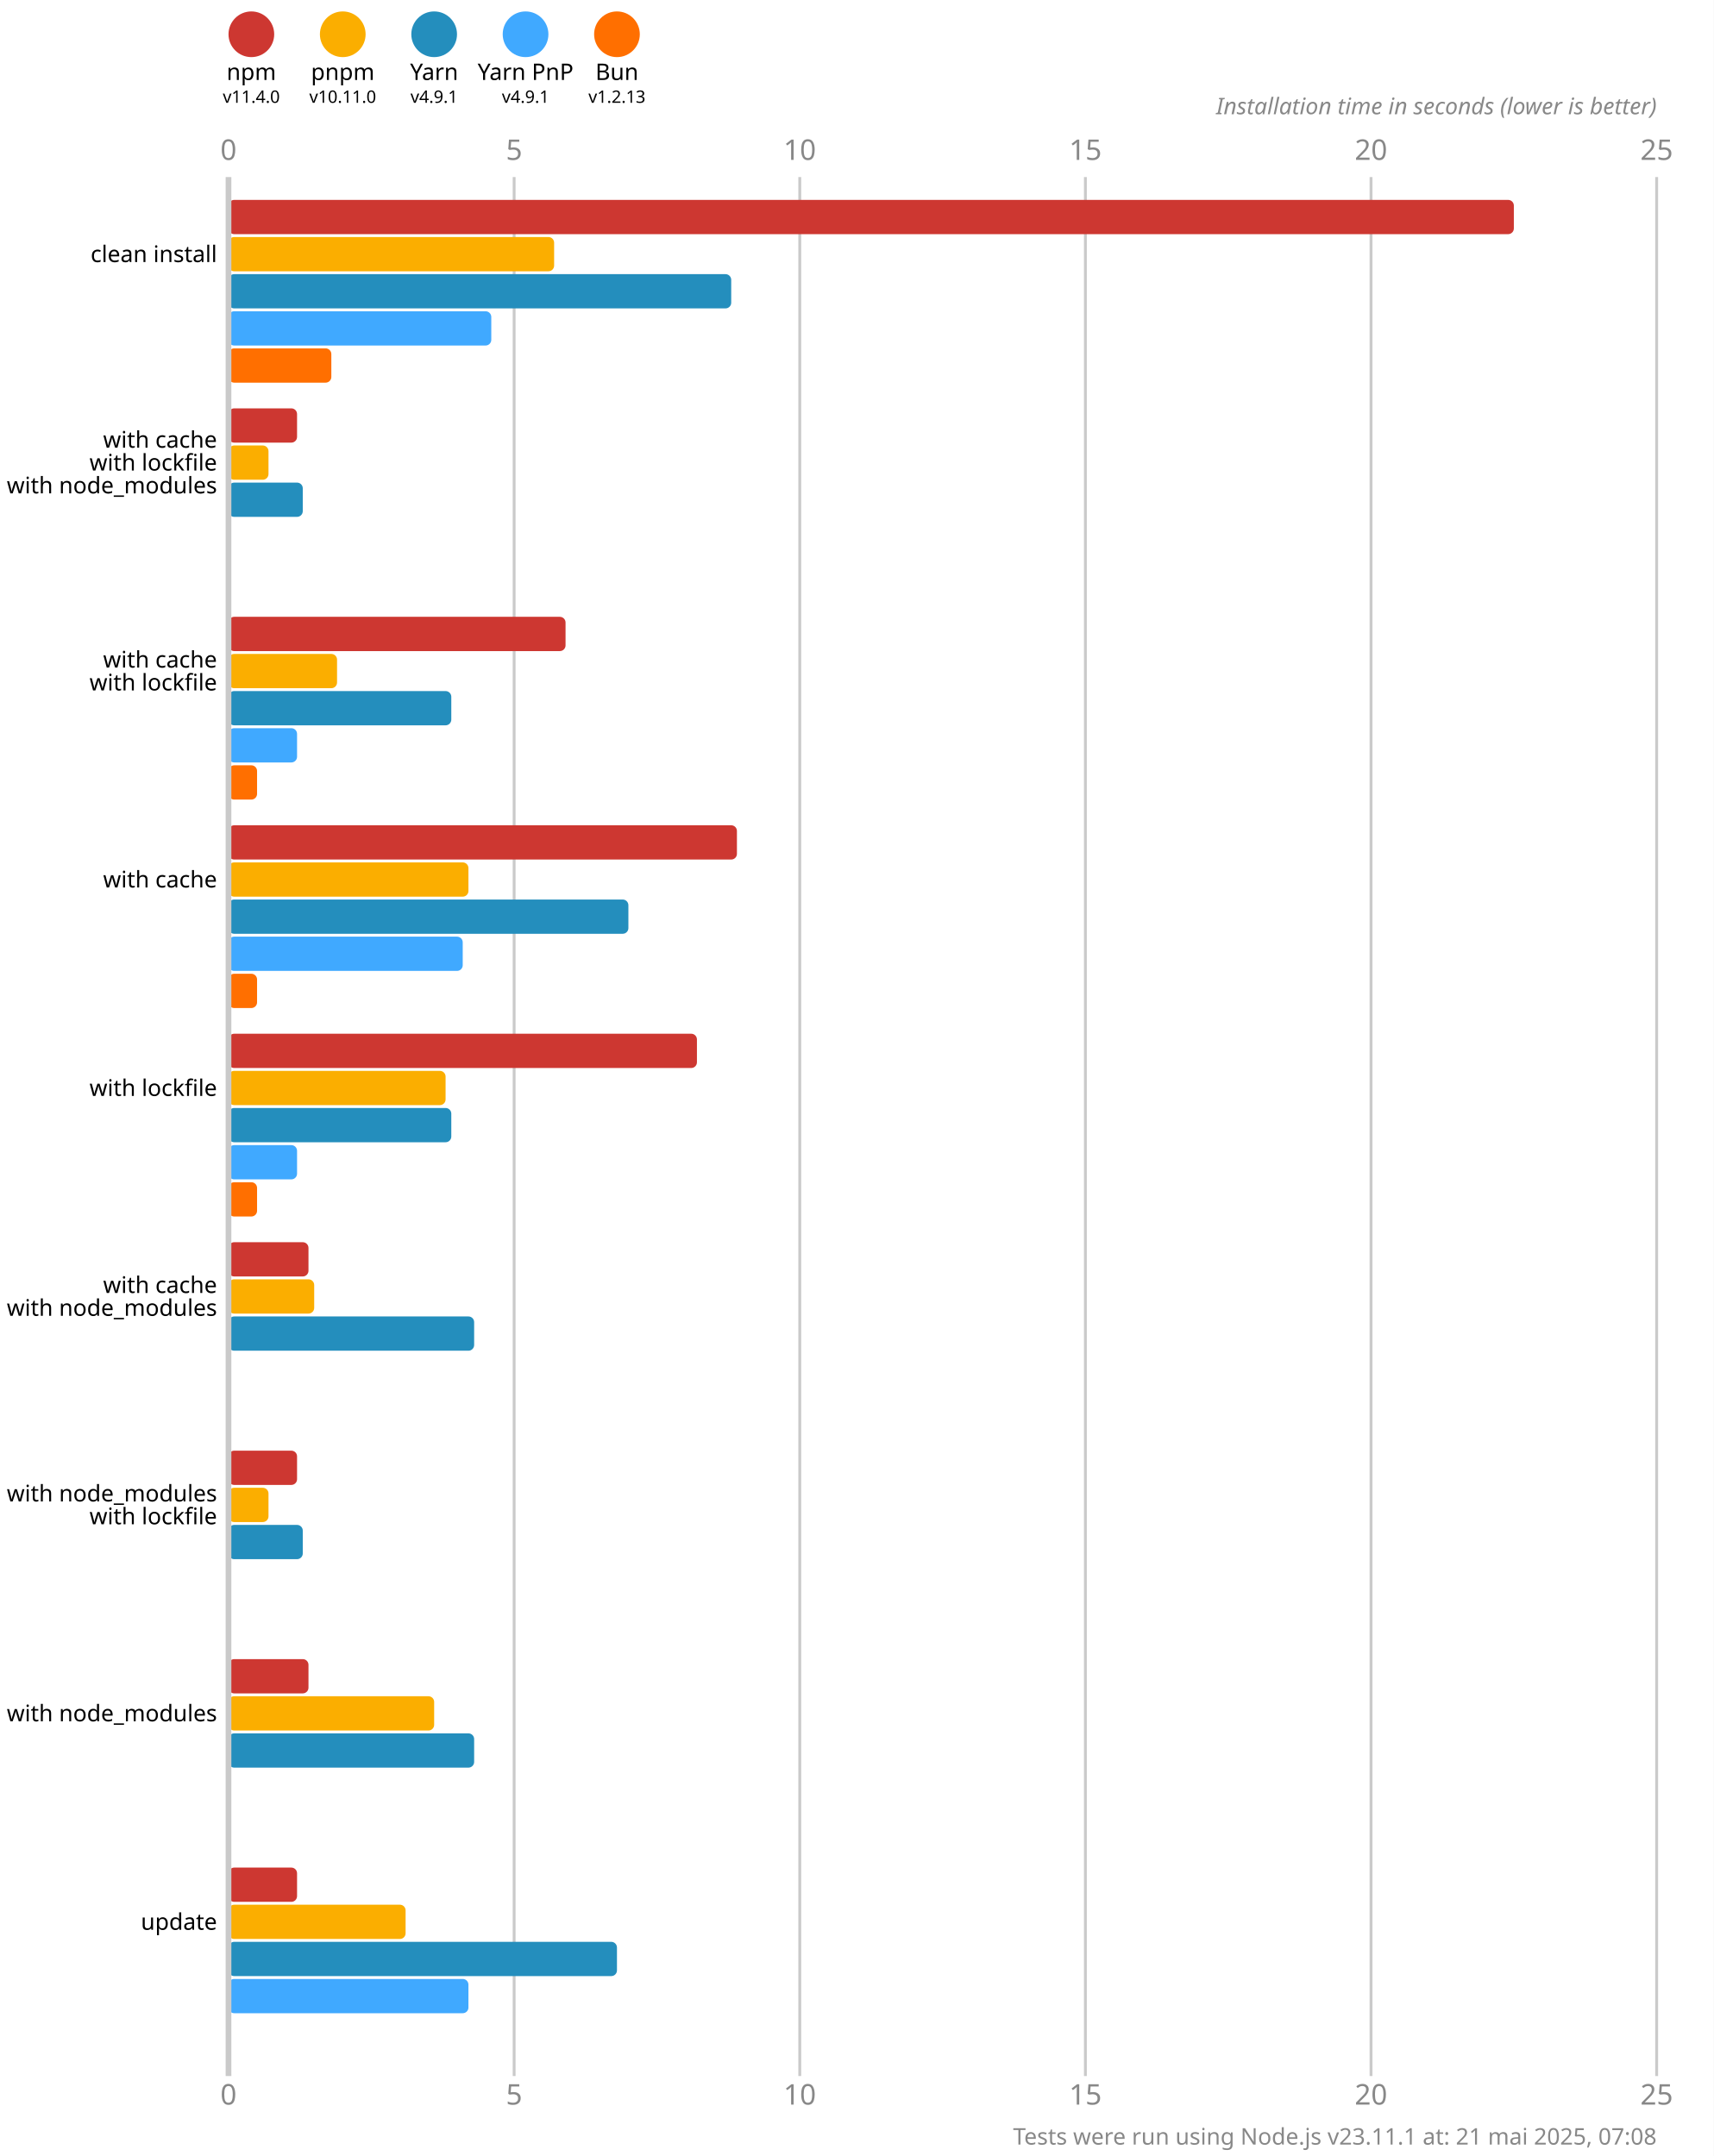
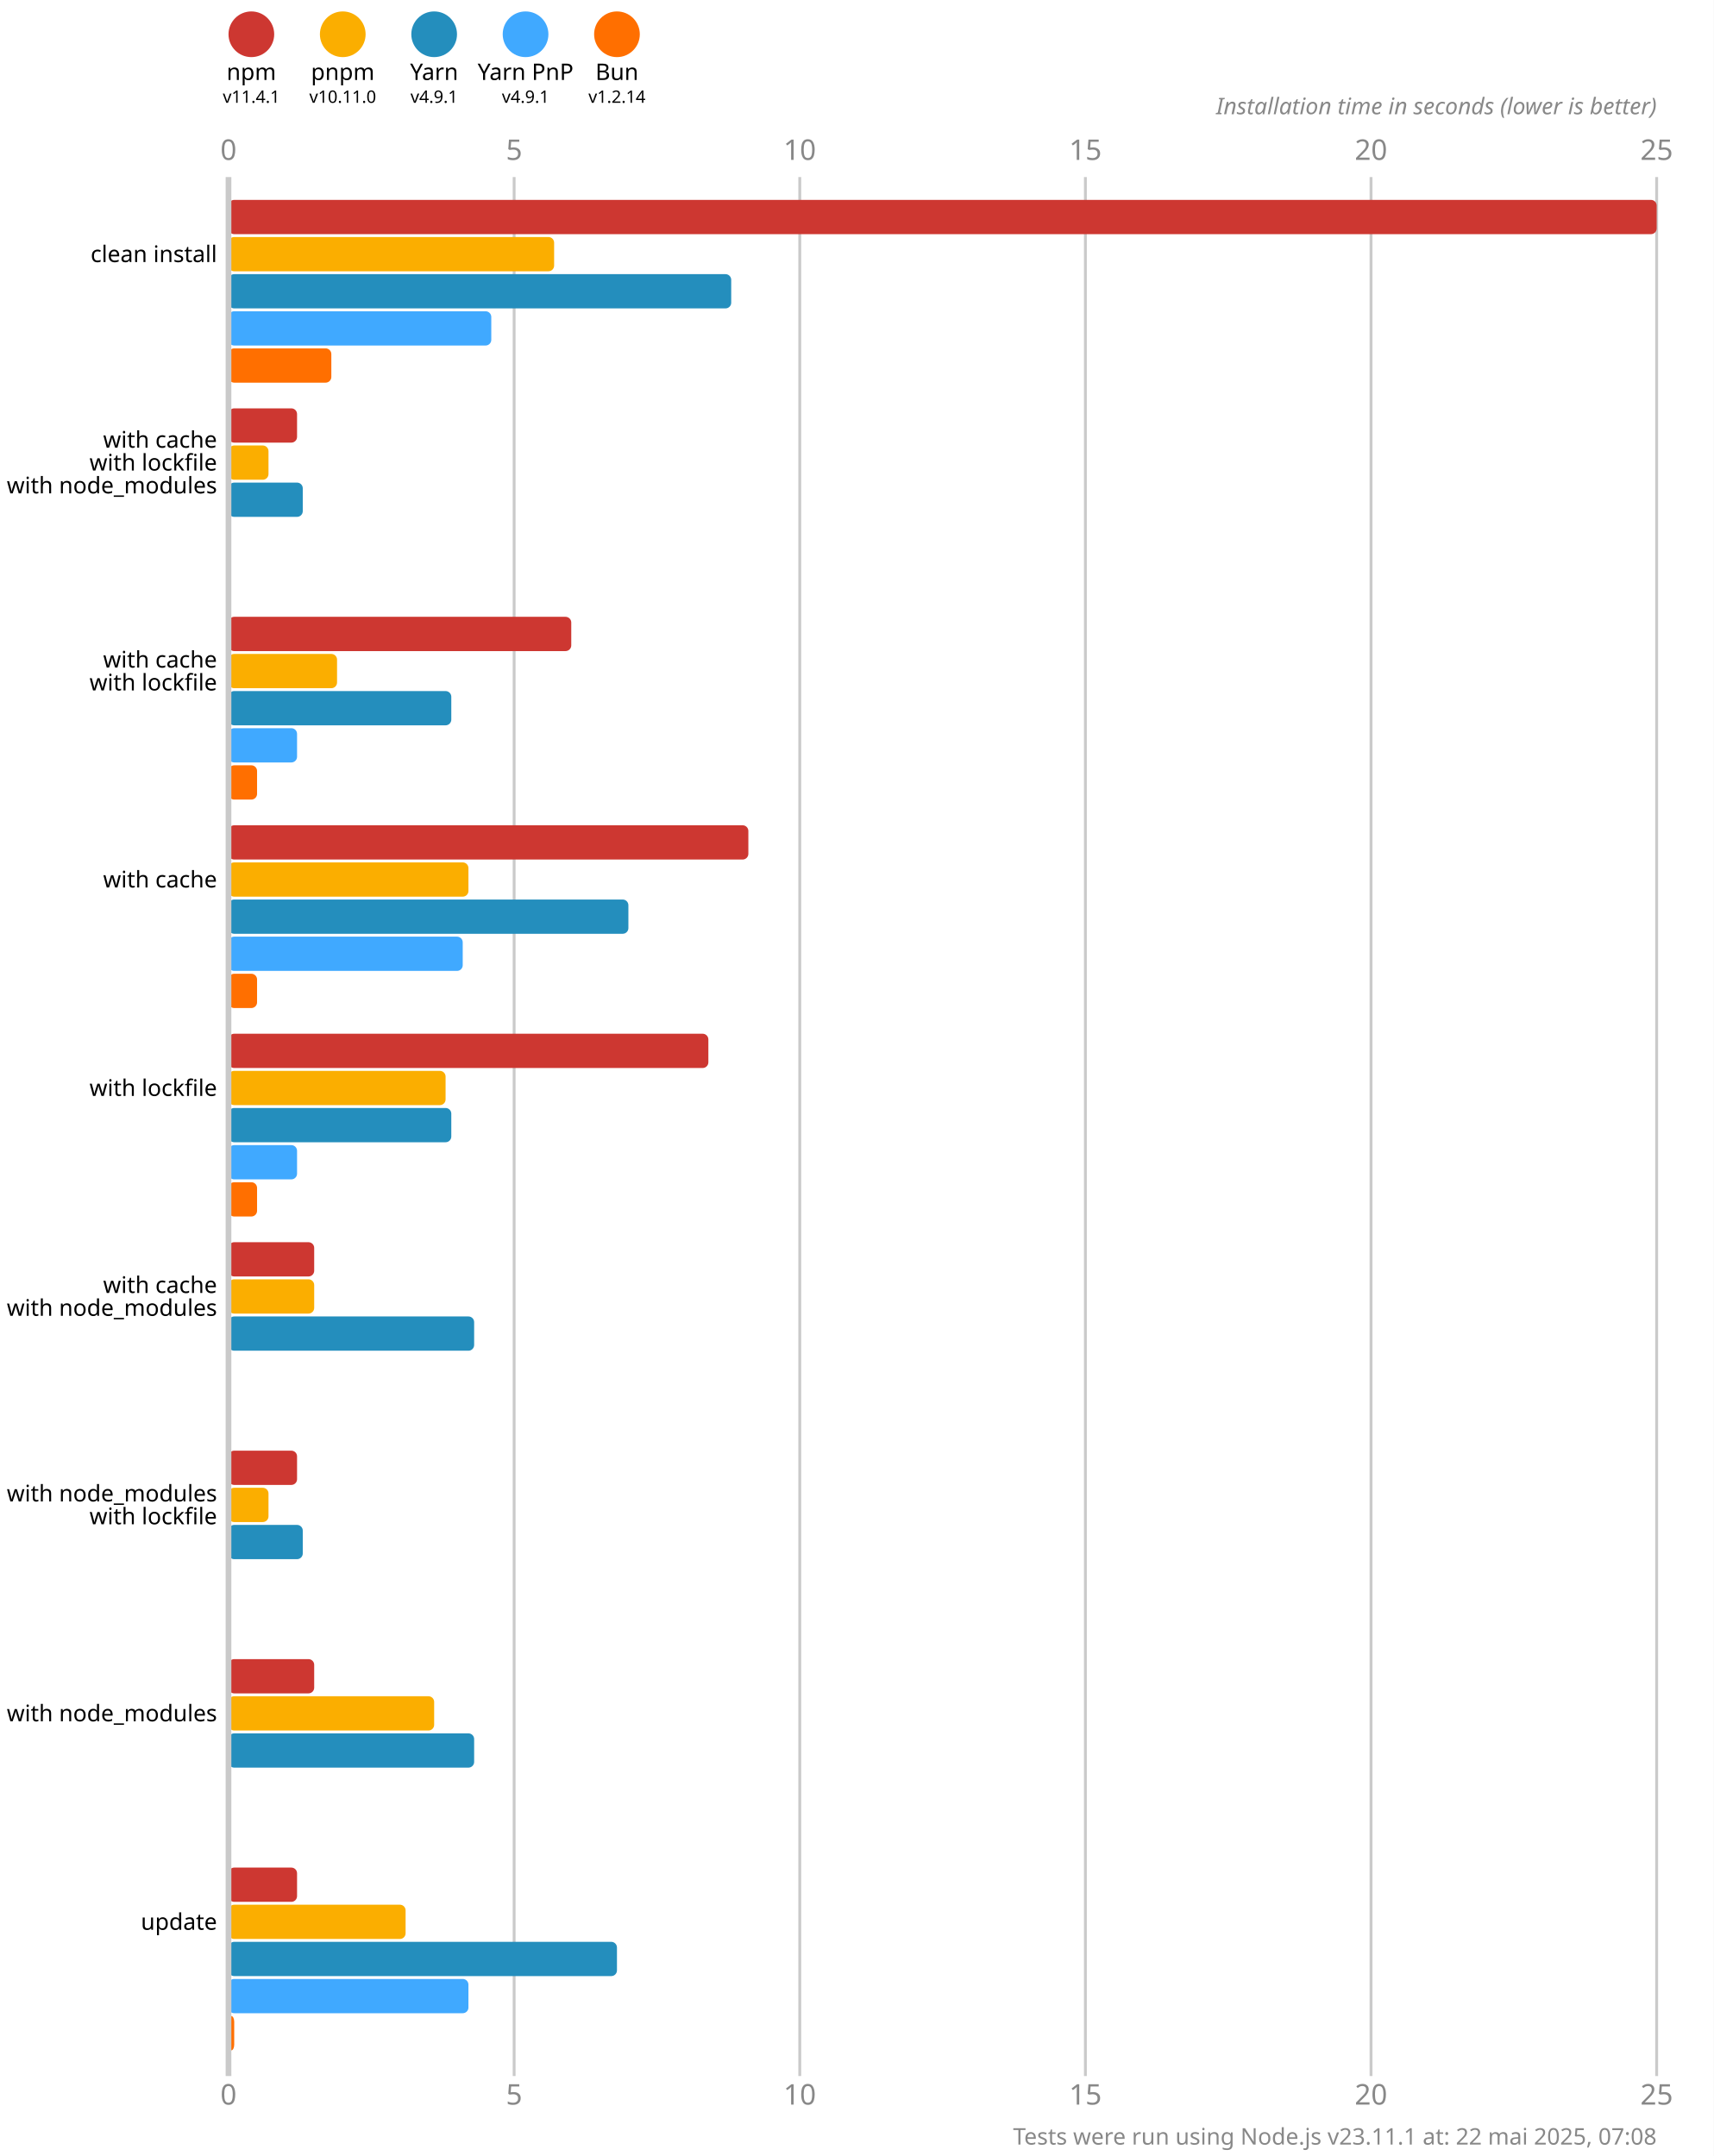
<svg xmlns="http://www.w3.org/2000/svg" version="1.1" viewBox="0 0 300 377.5">
  <style>
    .font { font-family: sans-serif; }
    .s3 { font-size: 3px; }
    .s4 { font-size: 4px; }
    .s5 { font-size: 5px; }
    .line { stroke: #cacaca; }
    .width { stroke-width: 0.5; }
    .text { fill: #888; }
  </style>
  <rect x="0" y="0" width="300" height="377.5" fill="#fff" />
  <circle cx="44" cy="6" r="4" fill="#cd3731" />
  <text x="44" y="14" class="font s4" text-anchor="middle">npm</text>
-   <text x="44" y="18" class="font s3" text-anchor="middle">v11.4.0</text>
+   <text x="44" y="18" class="font s3" text-anchor="middle">v11.4.1</text>
  <circle cx="60" cy="6" r="4" fill="#fbae00" />
  <text x="60" y="14" class="font s4" text-anchor="middle">pnpm</text>
  <text x="60" y="18" class="font s3" text-anchor="middle">v10.11.0</text>
  <circle cx="76" cy="6" r="4" fill="#248ebd" />
  <text x="76" y="14" class="font s4" text-anchor="middle">Yarn</text>
  <text x="76" y="18" class="font s3" text-anchor="middle">v4.9.1</text>
  <circle cx="92" cy="6" r="4" fill="#40a9ff" />
  <text x="92" y="14" class="font s4" text-anchor="middle">Yarn PnP</text>
  <text x="92" y="18" class="font s3" text-anchor="middle">v4.9.1</text>
  <circle cx="108" cy="6" r="4" fill="#ff6f00" />
  <text x="108" y="14" class="font s4" text-anchor="middle">Bun</text>
-   <text x="108" y="18" class="font s3" text-anchor="middle">v1.2.13</text>
+   <text x="108" y="18" class="font s3" text-anchor="middle">v1.2.14</text>
  <text x="40" y="28" class="font s5 text" text-anchor="middle">0</text>
  <text x="40" y="368.5" class="font s5 text" text-anchor="middle">0</text>
  <line x1="90" y1="31" x2="90" y2="363.5" class="line width" />
  <text x="90" y="28" class="font s5 text" text-anchor="middle">5</text>
  <text x="90" y="368.5" class="font s5 text" text-anchor="middle">5</text>
  <line x1="140" y1="31" x2="140" y2="363.5" class="line width" />
  <text x="140" y="28" class="font s5 text" text-anchor="middle">10</text>
  <text x="140" y="368.5" class="font s5 text" text-anchor="middle">10</text>
  <line x1="190" y1="31" x2="190" y2="363.5" class="line width" />
  <text x="190" y="28" class="font s5 text" text-anchor="middle">15</text>
  <text x="190" y="368.5" class="font s5 text" text-anchor="middle">15</text>
  <line x1="240" y1="31" x2="240" y2="363.5" class="line width" />
  <text x="240" y="28" class="font s5 text" text-anchor="middle">20</text>
  <text x="240" y="368.5" class="font s5 text" text-anchor="middle">20</text>
  <line x1="290" y1="31" x2="290" y2="363.5" class="line width" />
  <text x="290" y="28" class="font s5 text" text-anchor="middle">25</text>
  <text x="290" y="368.5" class="font s5 text" text-anchor="middle">25</text>
  <text x="290" y="20" class="font s4 text" font-style="italic" text-anchor="end">Installation time in seconds (lower is better)</text>
-   <rect x="40" y="35" width="225" height="6" fill="#cd3731" rx="1" ry="1" />
+   <rect x="40" y="35" width="250" height="6" fill="#cd3731" rx="1" ry="1" />
  <rect x="40" y="41.5" width="57" height="6" fill="#fbae00" rx="1" ry="1" />
  <rect x="40" y="48" width="88" height="6" fill="#248ebd" rx="1" ry="1" />
  <rect x="40" y="54.5" width="46" height="6" fill="#40a9ff" rx="1" ry="1" />
  <rect x="40" y="61" width="18" height="6" fill="#ff6f00" rx="1" ry="1" />
  <rect x="40" y="71.5" width="12" height="6" fill="#cd3731" rx="1" ry="1" />
  <rect x="40" y="78" width="7" height="6" fill="#fbae00" rx="1" ry="1" />
  <rect x="40" y="84.5" width="13" height="6" fill="#248ebd" rx="1" ry="1" />
  <rect x="40" y="91" width="0" height="6" fill="#40a9ff" rx="1" ry="1" />
  <rect x="40" y="97.5" width="0" height="6" fill="#ff6f00" rx="1" ry="1" />
-   <rect x="40" y="108" width="59" height="6" fill="#cd3731" rx="1" ry="1" />
+   <rect x="40" y="108" width="60" height="6" fill="#cd3731" rx="1" ry="1" />
  <rect x="40" y="114.5" width="19" height="6" fill="#fbae00" rx="1" ry="1" />
  <rect x="40" y="121" width="39" height="6" fill="#248ebd" rx="1" ry="1" />
  <rect x="40" y="127.5" width="12" height="6" fill="#40a9ff" rx="1" ry="1" />
  <rect x="40" y="134" width="5" height="6" fill="#ff6f00" rx="1" ry="1" />
-   <rect x="40" y="144.5" width="89" height="6" fill="#cd3731" rx="1" ry="1" />
+   <rect x="40" y="144.5" width="91" height="6" fill="#cd3731" rx="1" ry="1" />
  <rect x="40" y="151" width="42" height="6" fill="#fbae00" rx="1" ry="1" />
  <rect x="40" y="157.5" width="70" height="6" fill="#248ebd" rx="1" ry="1" />
  <rect x="40" y="164" width="41" height="6" fill="#40a9ff" rx="1" ry="1" />
  <rect x="40" y="170.5" width="5" height="6" fill="#ff6f00" rx="1" ry="1" />
-   <rect x="40" y="181" width="82" height="6" fill="#cd3731" rx="1" ry="1" />
+   <rect x="40" y="181" width="84" height="6" fill="#cd3731" rx="1" ry="1" />
  <rect x="40" y="187.5" width="38" height="6" fill="#fbae00" rx="1" ry="1" />
  <rect x="40" y="194" width="39" height="6" fill="#248ebd" rx="1" ry="1" />
  <rect x="40" y="200.5" width="12" height="6" fill="#40a9ff" rx="1" ry="1" />
  <rect x="40" y="207" width="5" height="6" fill="#ff6f00" rx="1" ry="1" />
-   <rect x="40" y="217.5" width="14" height="6" fill="#cd3731" rx="1" ry="1" />
+   <rect x="40" y="217.5" width="15" height="6" fill="#cd3731" rx="1" ry="1" />
  <rect x="40" y="224" width="15" height="6" fill="#fbae00" rx="1" ry="1" />
  <rect x="40" y="230.5" width="43" height="6" fill="#248ebd" rx="1" ry="1" />
  <rect x="40" y="237" width="0" height="6" fill="#40a9ff" rx="1" ry="1" />
  <rect x="40" y="243.5" width="0" height="6" fill="#ff6f00" rx="1" ry="1" />
  <rect x="40" y="254" width="12" height="6" fill="#cd3731" rx="1" ry="1" />
  <rect x="40" y="260.5" width="7" height="6" fill="#fbae00" rx="1" ry="1" />
  <rect x="40" y="267" width="13" height="6" fill="#248ebd" rx="1" ry="1" />
  <rect x="40" y="273.5" width="0" height="6" fill="#40a9ff" rx="1" ry="1" />
  <rect x="40" y="280" width="0" height="6" fill="#ff6f00" rx="1" ry="1" />
-   <rect x="40" y="290.5" width="14" height="6" fill="#cd3731" rx="1" ry="1" />
+   <rect x="40" y="290.5" width="15" height="6" fill="#cd3731" rx="1" ry="1" />
  <rect x="40" y="297" width="36" height="6" fill="#fbae00" rx="1" ry="1" />
  <rect x="40" y="303.5" width="43" height="6" fill="#248ebd" rx="1" ry="1" />
  <rect x="40" y="310" width="0" height="6" fill="#40a9ff" rx="1" ry="1" />
  <rect x="40" y="316.5" width="0" height="6" fill="#ff6f00" rx="1" ry="1" />
  <rect x="40" y="327" width="12" height="6" fill="#cd3731" rx="1" ry="1" />
  <rect x="40" y="333.5" width="31" height="6" fill="#fbae00" rx="1" ry="1" />
  <rect x="40" y="340" width="68" height="6" fill="#248ebd" rx="1" ry="1" />
  <rect x="40" y="346.5" width="42" height="6" fill="#40a9ff" rx="1" ry="1" />
-   <rect x="40" y="353" width="0" height="6" fill="#ff6f00" rx="1" ry="1" />
+   <rect x="40" y="353" width="1" height="6" fill="#ff6f00" rx="1" ry="1" />
  <line x1="40" y1="31" x2="40" y2="363.5" class="line" />
  <text x="38" y="44.5" class="font s4" dominant-baseline="middle" text-anchor="end">clean install</text>
  <text x="38" y="77" class="font s4" dominant-baseline="middle" text-anchor="end">with cache</text>
  <text x="38" y="81" class="font s4" dominant-baseline="middle" text-anchor="end">with lockfile</text>
  <text x="38" y="85" class="font s4" dominant-baseline="middle" text-anchor="end">with node_modules</text>
  <text x="38" y="115.5" class="font s4" dominant-baseline="middle" text-anchor="end">with cache</text>
  <text x="38" y="119.5" class="font s4" dominant-baseline="middle" text-anchor="end">with lockfile</text>
  <text x="38" y="154" class="font s4" dominant-baseline="middle" text-anchor="end">with cache</text>
  <text x="38" y="190.5" class="font s4" dominant-baseline="middle" text-anchor="end">with lockfile</text>
  <text x="38" y="225" class="font s4" dominant-baseline="middle" text-anchor="end">with cache</text>
  <text x="38" y="229" class="font s4" dominant-baseline="middle" text-anchor="end">with node_modules</text>
  <text x="38" y="261.5" class="font s4" dominant-baseline="middle" text-anchor="end">with node_modules</text>
  <text x="38" y="265.5" class="font s4" dominant-baseline="middle" text-anchor="end">with lockfile</text>
  <text x="38" y="300" class="font s4" dominant-baseline="middle" text-anchor="end">with node_modules</text>
  <text x="38" y="336.5" class="font s4" dominant-baseline="middle" text-anchor="end">update</text>
-   <text x="290" y="375.5" class="font s4 text" text-anchor="end">Tests were run using Node.js v23.11.1 at: 21 mai 2025, 07:08</text>
+   <text x="290" y="375.5" class="font s4 text" text-anchor="end">Tests were run using Node.js v23.11.1 at: 22 mai 2025, 07:08</text>
</svg>
